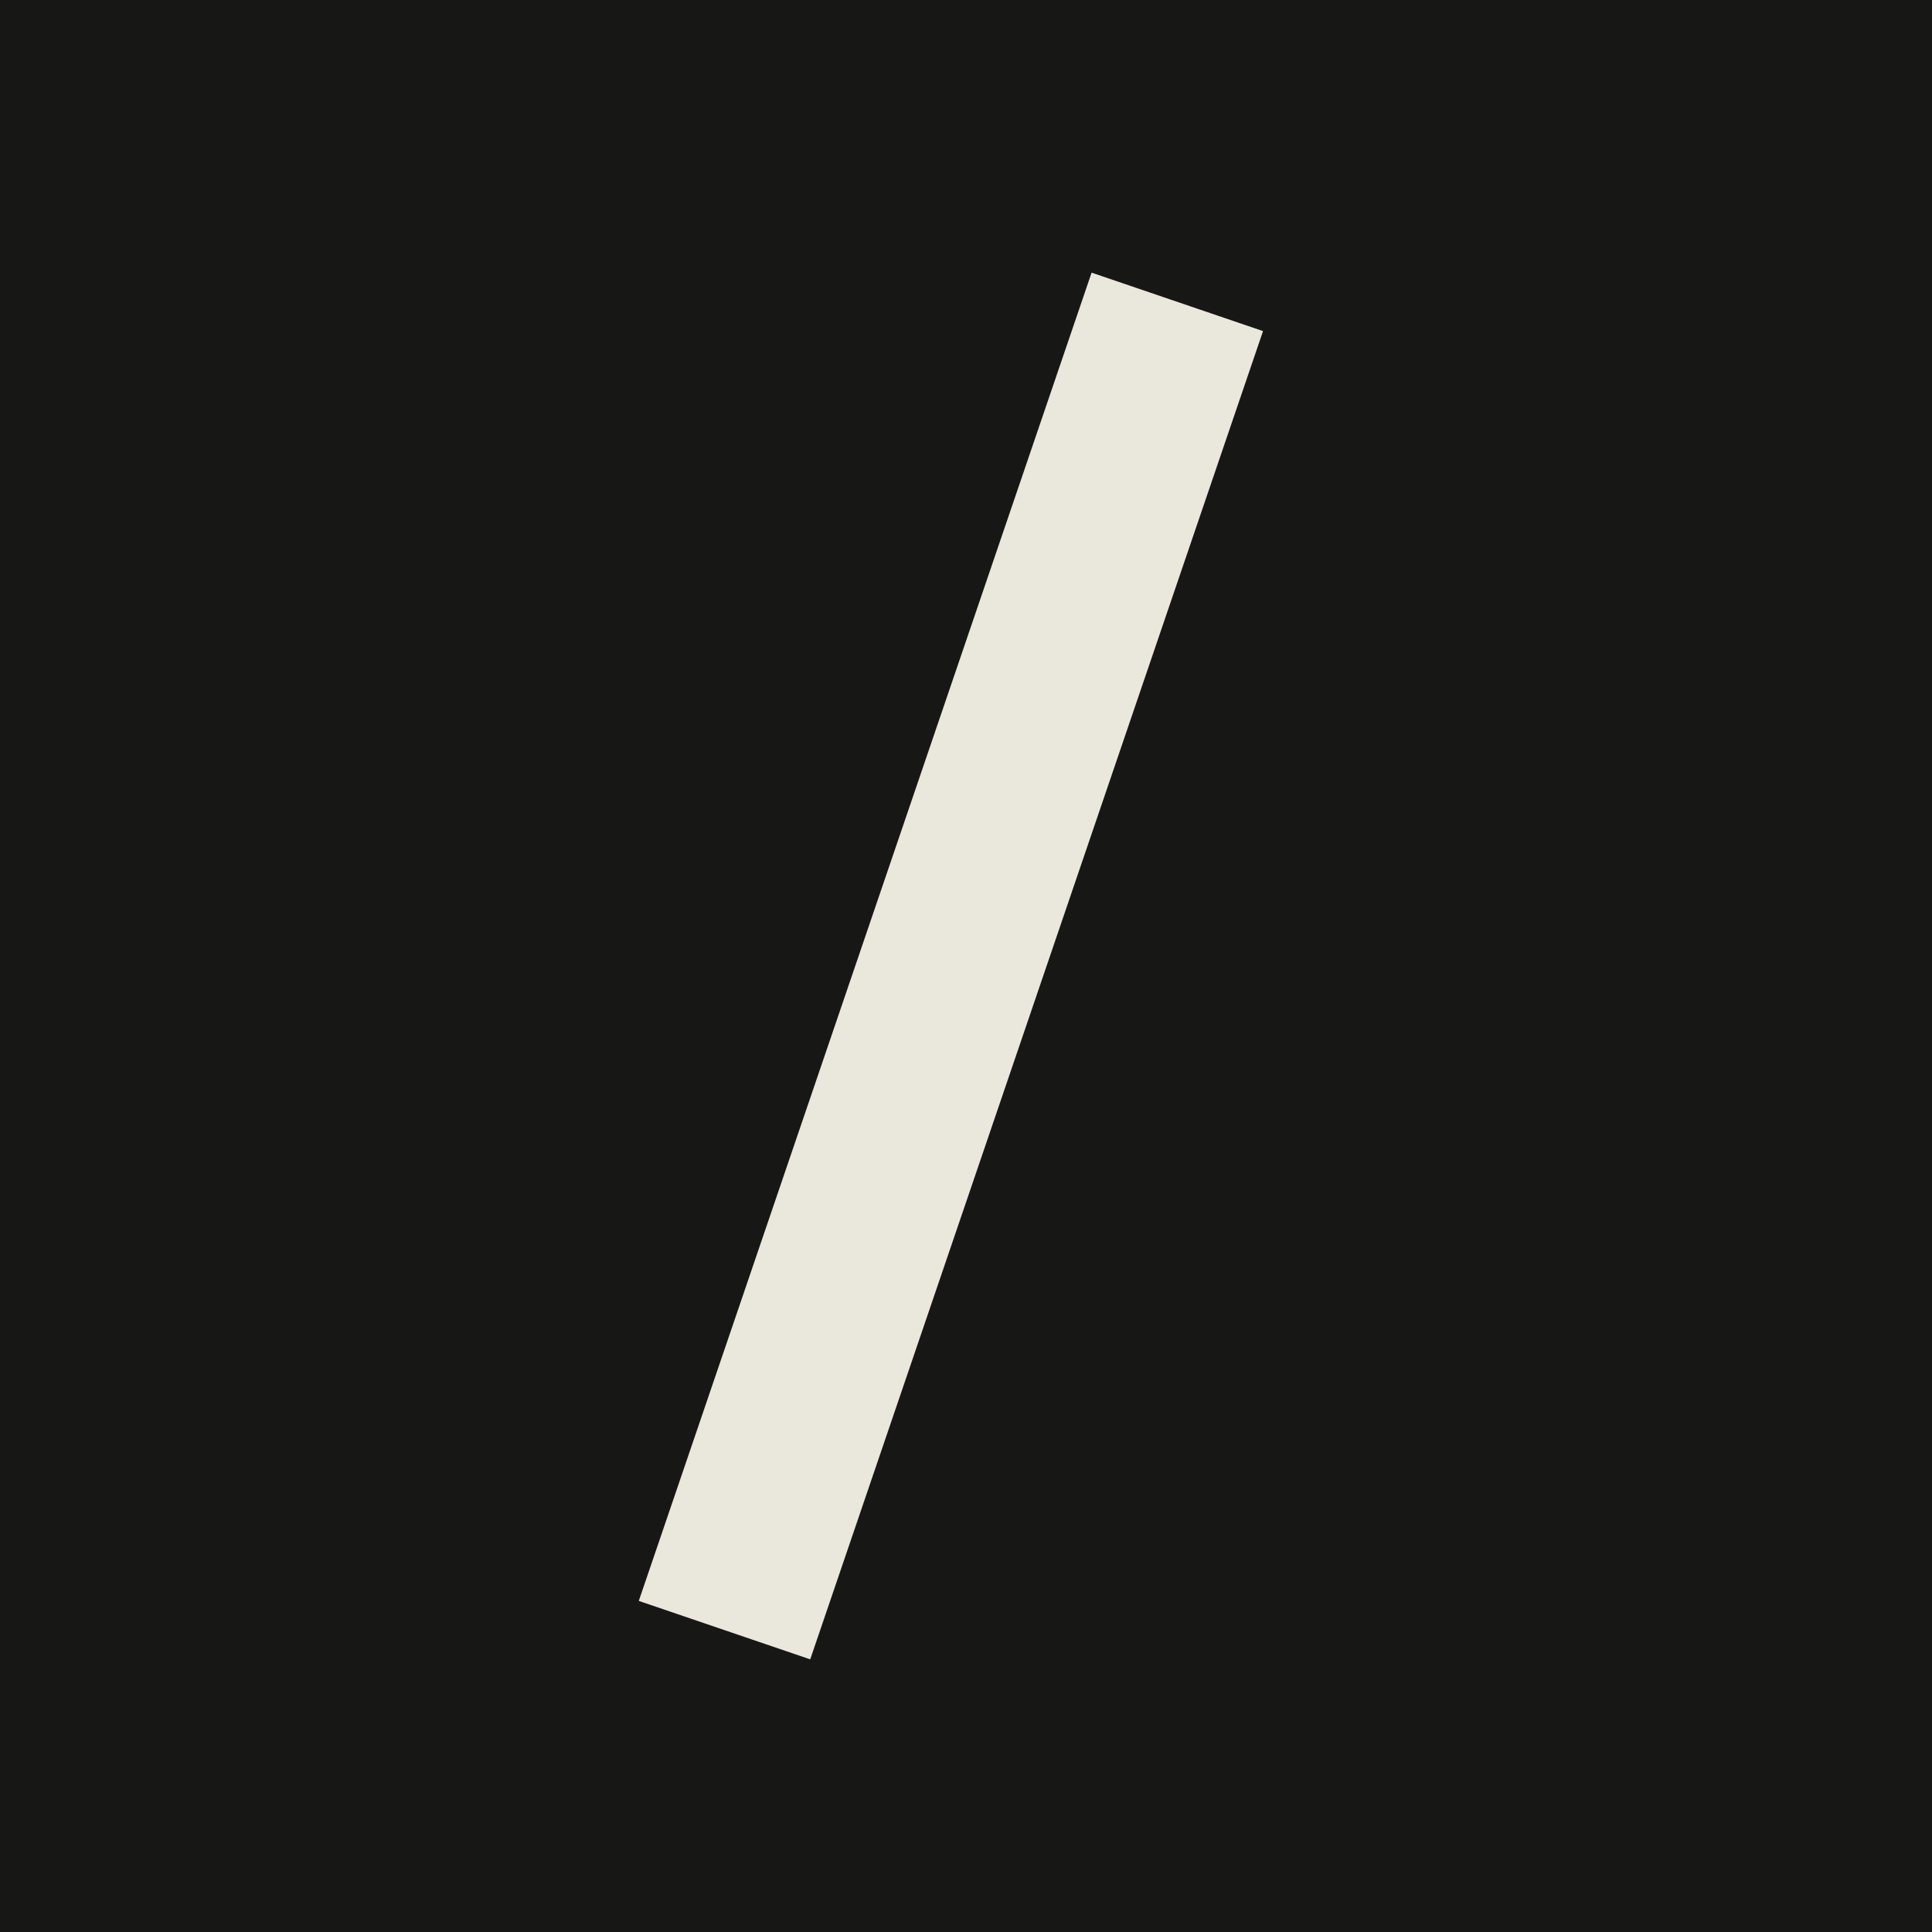
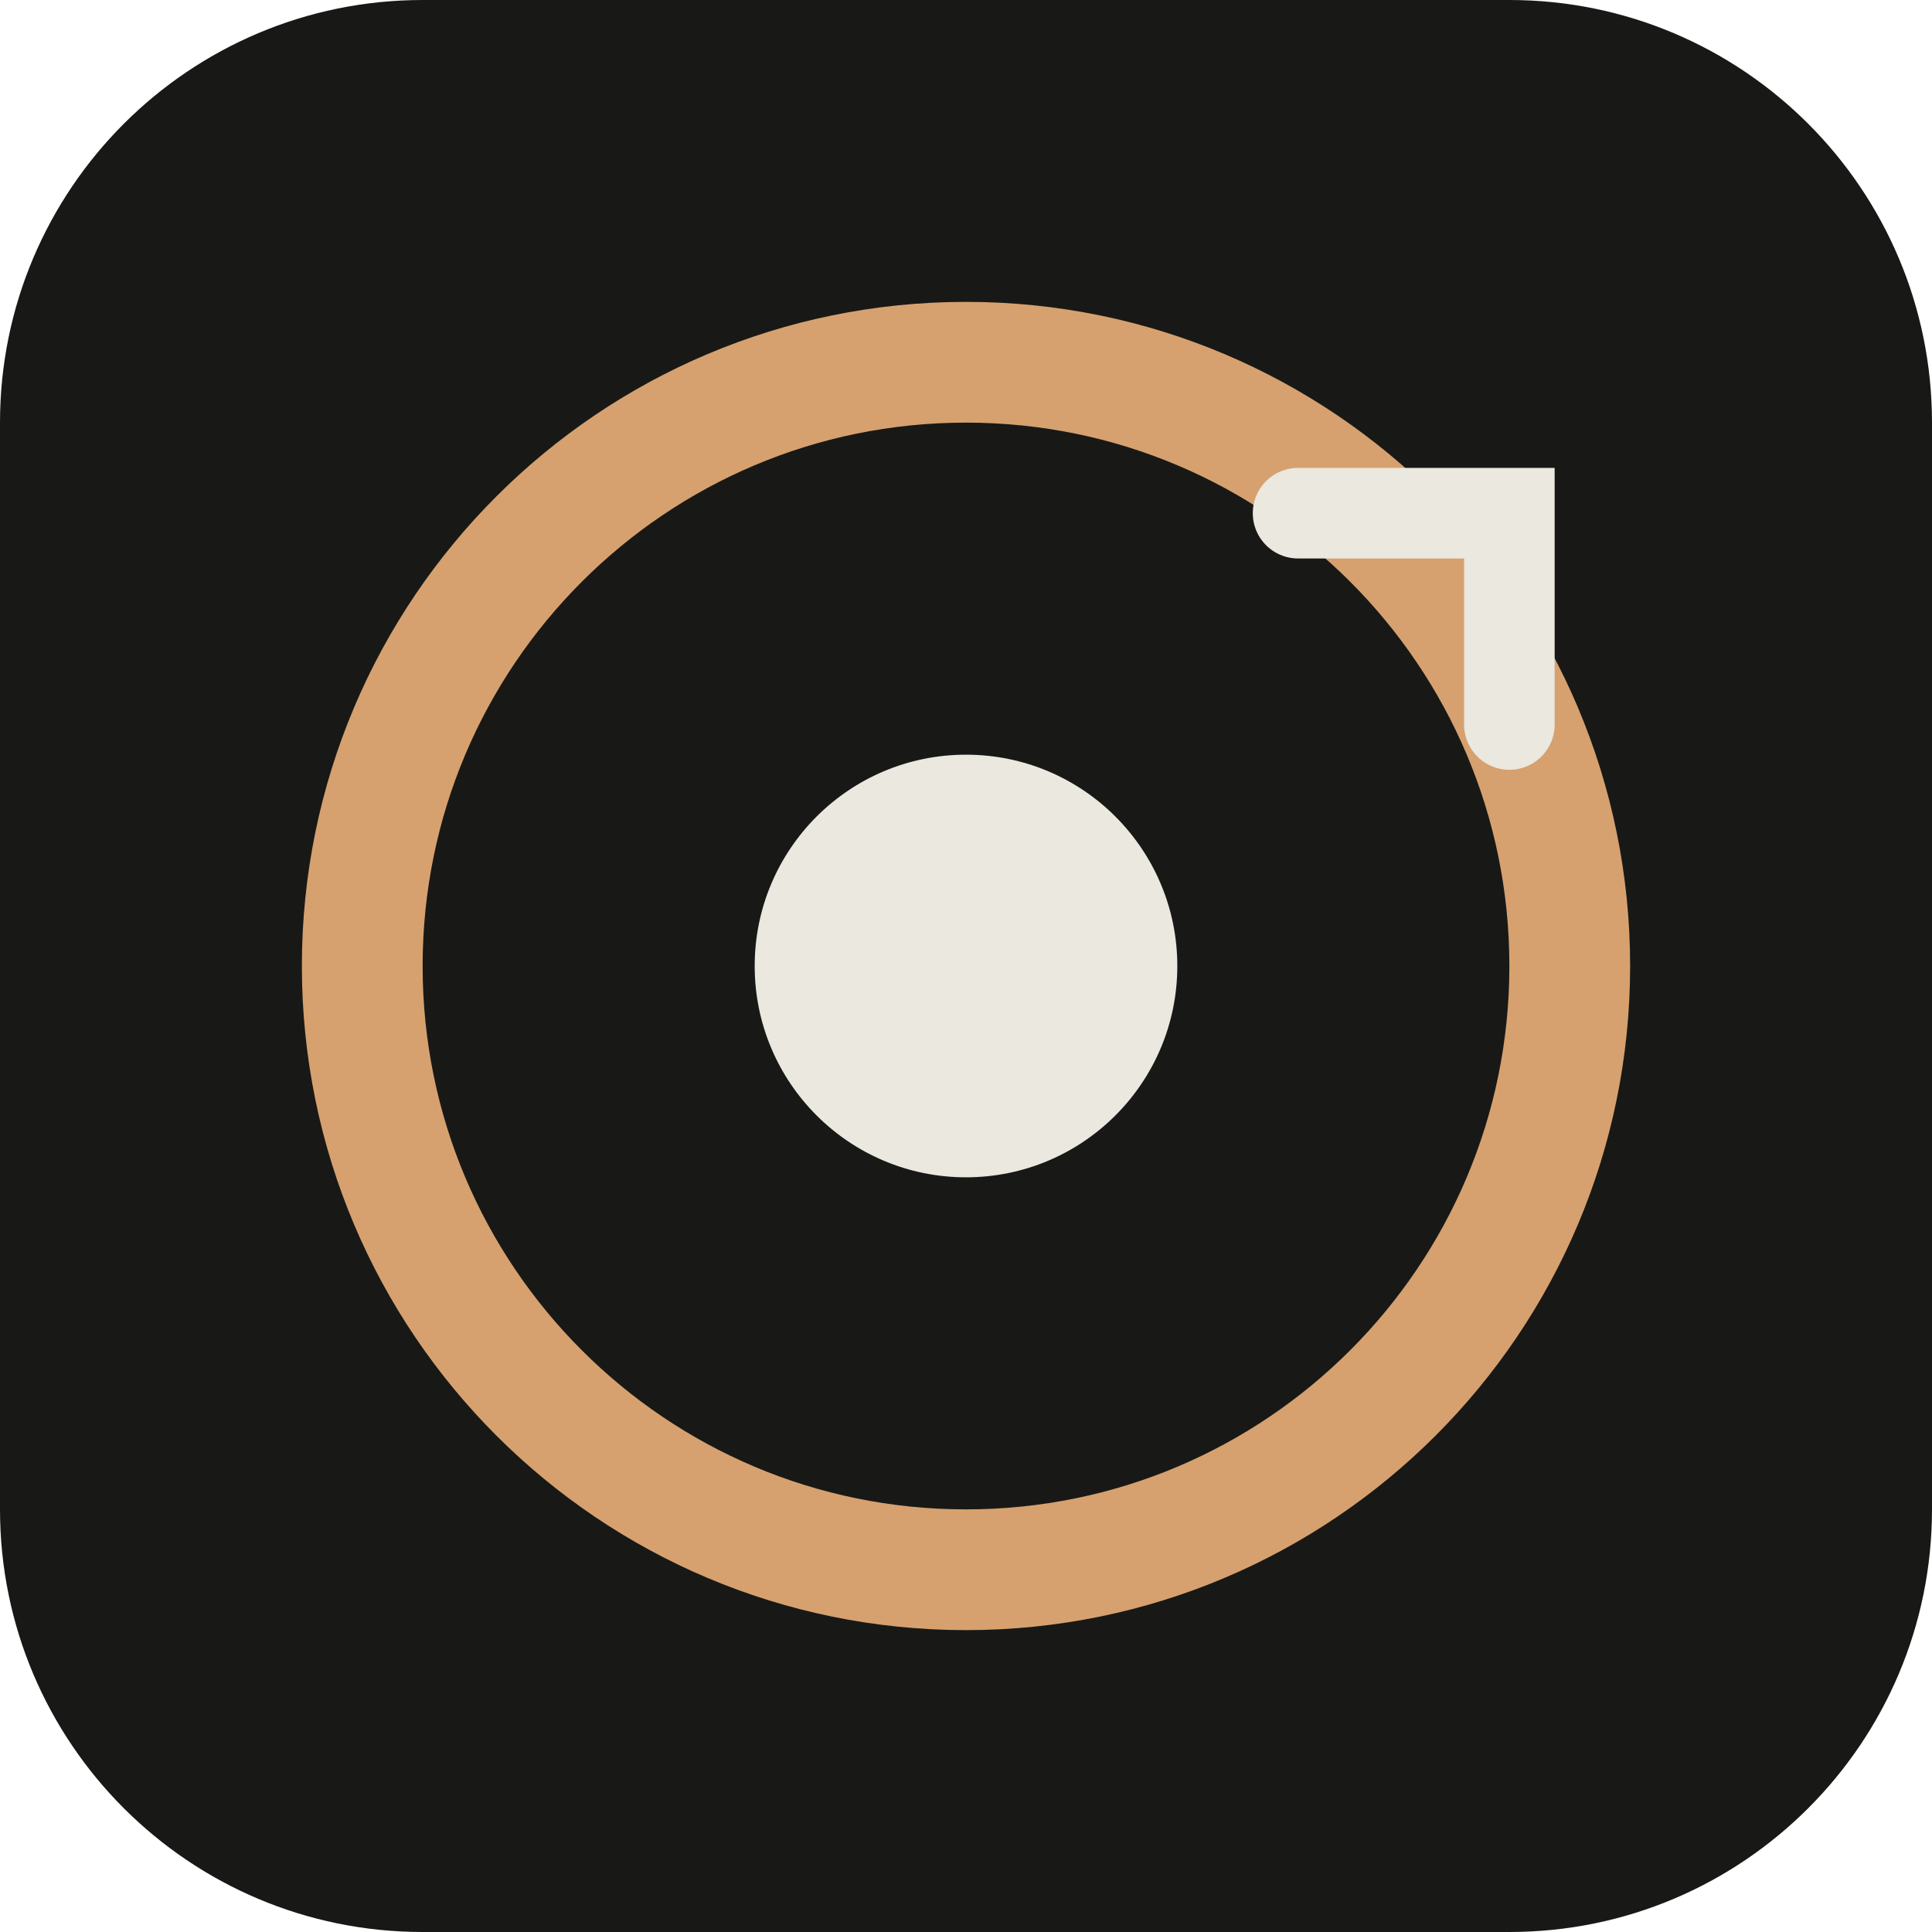
<svg xmlns="http://www.w3.org/2000/svg" viewBox="0 0 64 64">
-   <rect width="64" height="64" fill="#171816" />
-   <path d="M39 10 24 54" stroke="#eae7dd" stroke-width="6" />
+   <rect width="64" height="64" rx="14" fill="#181916" />
+   <circle cx="32" cy="32" r="20" fill="none" stroke="#d6a16f" stroke-width="4" />
+   <circle cx="32" cy="32" r="7" fill="#eae8df" />
+   <path d="M43 17h7v7" fill="none" stroke="#eae8df" stroke-width="3" stroke-linecap="round" />
</svg>
